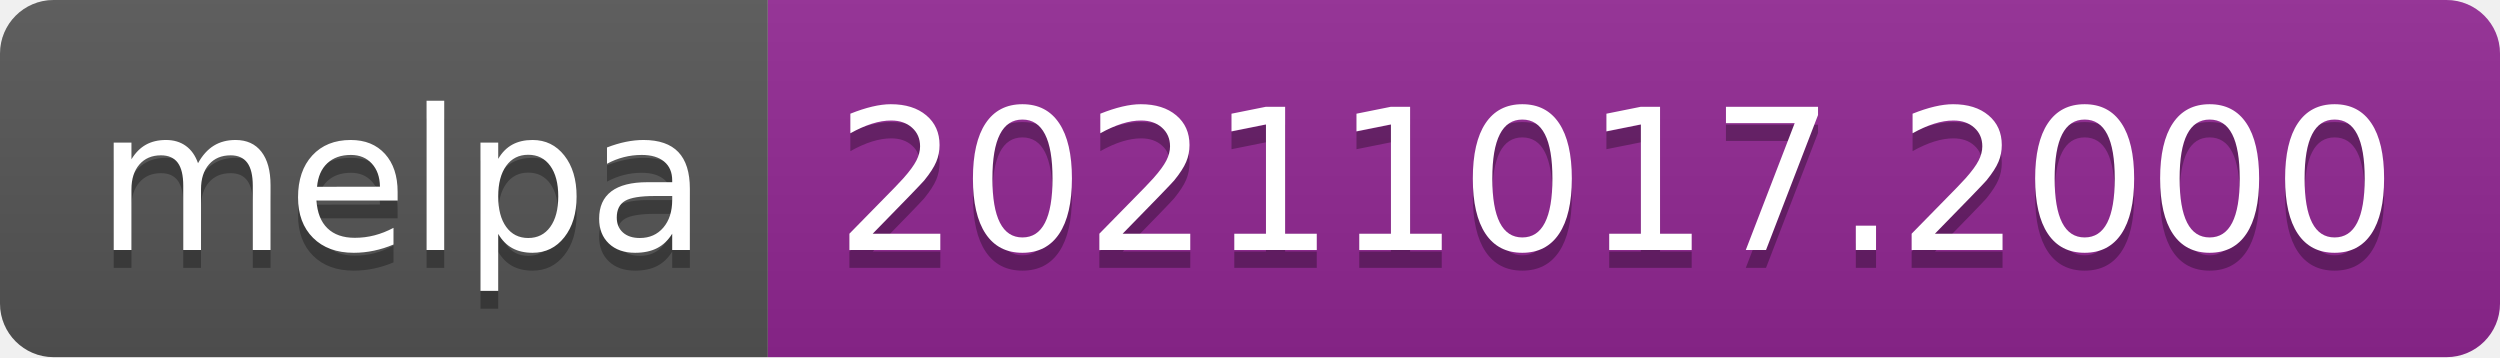
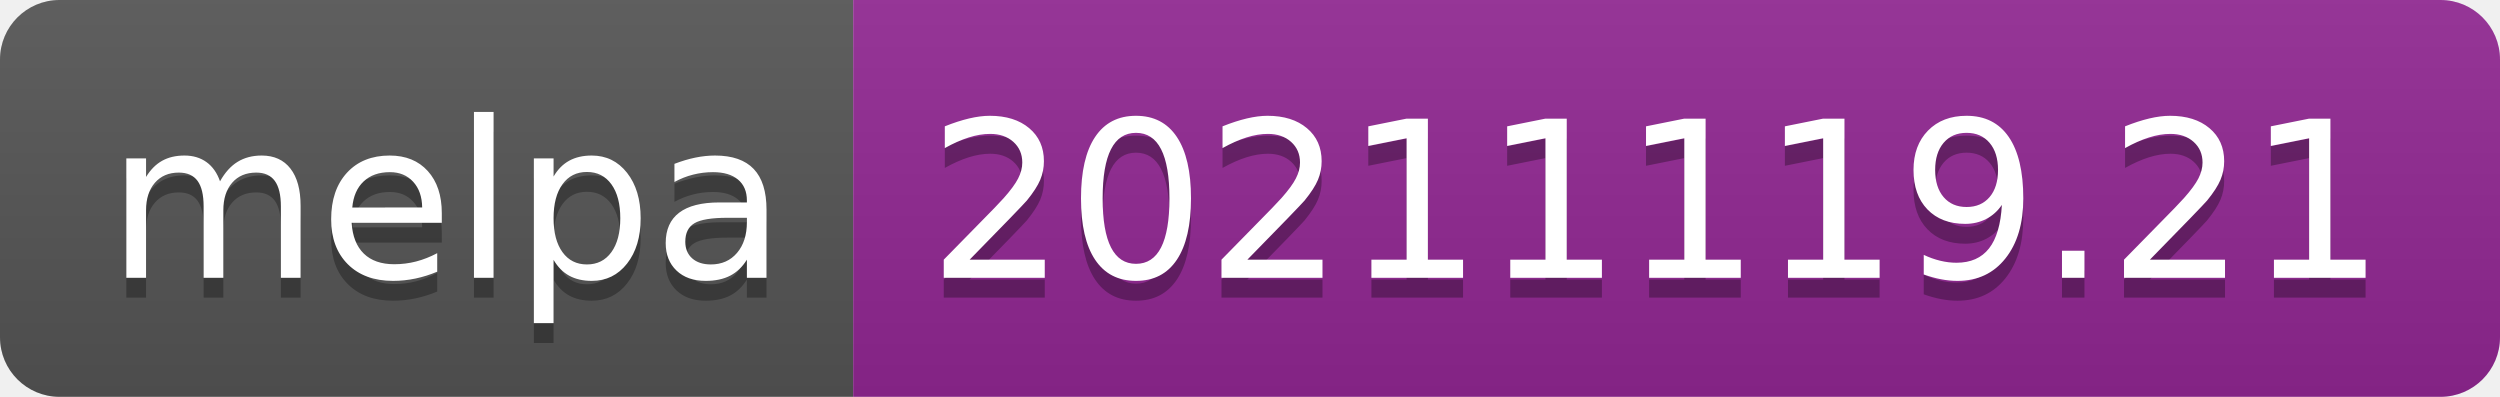
- <svg xmlns="http://www.w3.org/2000/svg" width="140" height="20" role="img" aria-label="melpa: 20211017.2000">
+ <svg xmlns="http://www.w3.org/2000/svg" width="126" height="20" role="img" aria-label="melpa: 20211119.21">
  <linearGradient id="s" x2="0" y2="100%">
    <stop offset="0" stop-color="#bbb" stop-opacity=".1" />
    <stop offset="1" stop-opacity=".1" />
  </linearGradient>
  <clipPath id="r">
-     <rect width="140" height="20" rx="3" fill="#fff" />
+     <rect width="126" height="20" rx="3" fill="#fff" />
  </clipPath>
  <g clip-path="url(#r)">
    <rect width="43" height="20" fill="#555" />
-     <rect x="43" width="97" height="20" fill="#922793" />
-     <rect width="140" height="20" fill="url(#s)" />
+     <rect x="43" width="83" height="20" fill="#922793" />
+     <rect width="126" height="20" fill="url(#s)" />
  </g>
  <g fill="#fff" text-anchor="middle" font-family="Verdana,Geneva,DejaVu Sans,sans-serif" text-rendering="geometricPrecision" font-size="110">
    <text aria-hidden="true" x="225" y="150" fill="#010101" fill-opacity=".3" transform="scale(.1)" textLength="330">melpa</text>
    <text x="225" y="140" transform="scale(.1)" fill="#fff" textLength="330">melpa</text>
-     <text aria-hidden="true" x="905" y="150" fill="#010101" fill-opacity=".3" transform="scale(.1)" textLength="870">20211017.2000</text>
-     <text x="905" y="140" transform="scale(.1)" fill="#fff" textLength="870">20211017.2000</text>
+     <text aria-hidden="true" x="835" y="150" fill="#010101" fill-opacity=".3" transform="scale(.1)" textLength="730">20211119.21</text>
+     <text x="835" y="140" transform="scale(.1)" fill="#fff" textLength="730">20211119.21</text>
  </g>
</svg>
